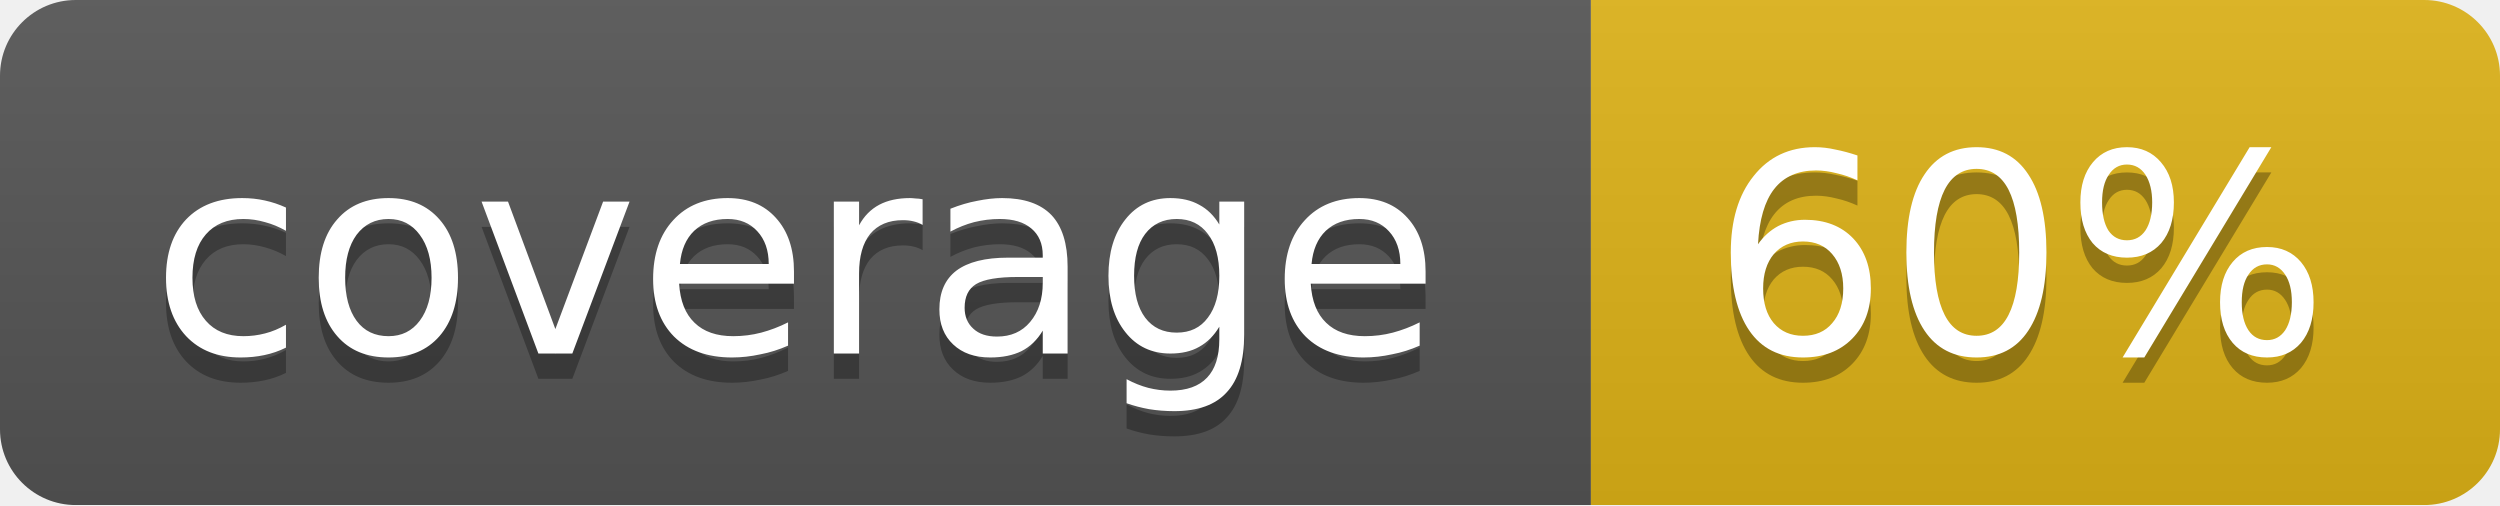
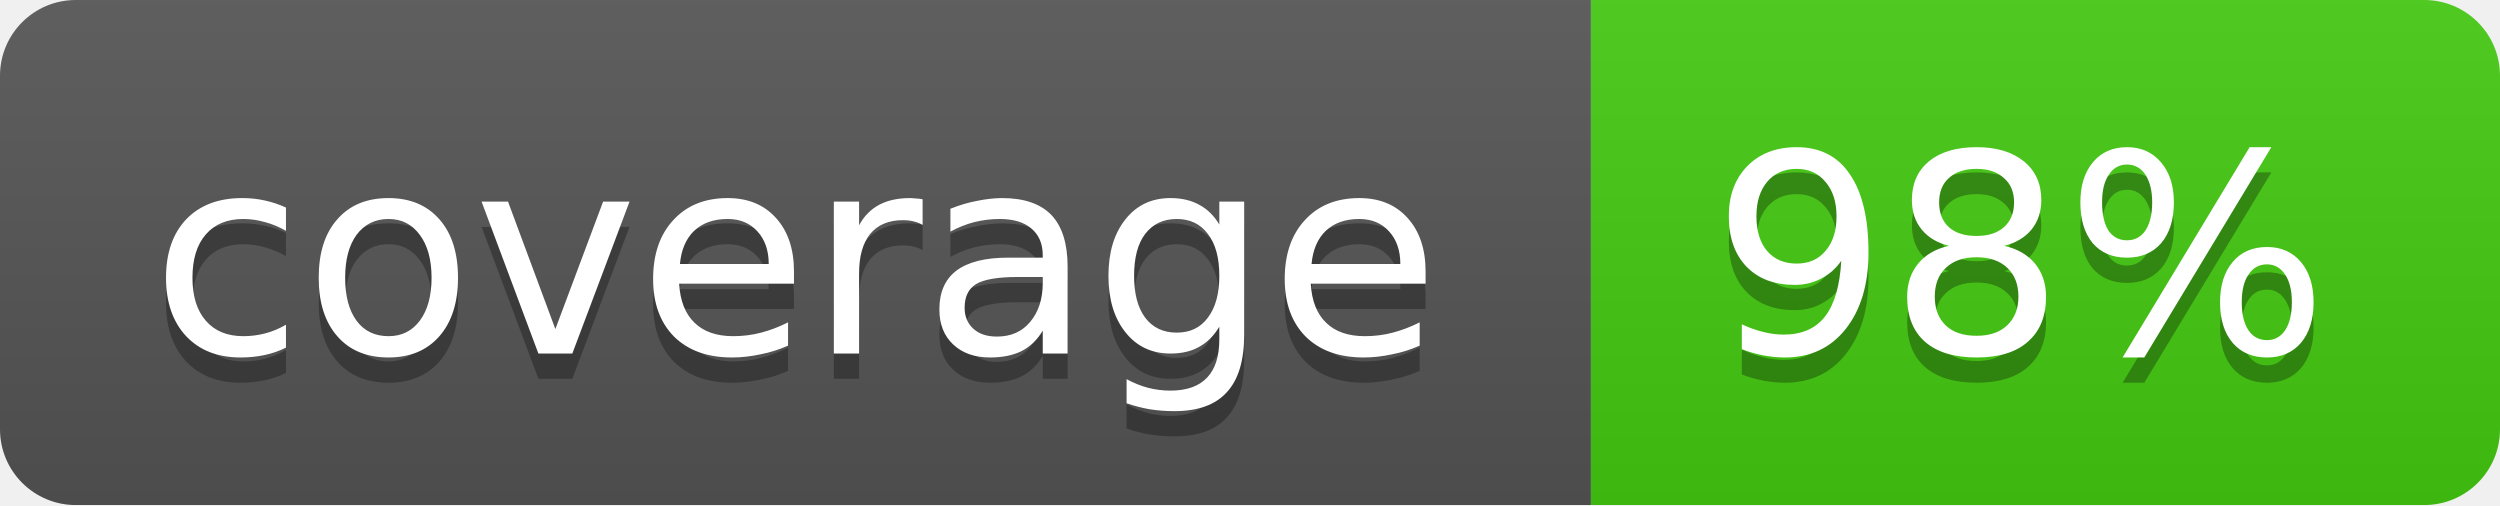
<svg xmlns="http://www.w3.org/2000/svg" width="99" height="20">
  <linearGradient id="b" x2="0" y2="100%">
    <stop offset="0" stop-color="#bbb" stop-opacity=".1" />
    <stop offset="1" stop-opacity=".1" />
  </linearGradient>
  <mask id="a">
    <rect width="99" height="20" rx="3" fill="#fff" />
  </mask>
  <g mask="url(#a)">
    <path fill="#555" d="M0 0h63v20H0z" />
-     <path fill="#dfb317" d="M63 0h36v20H63z" />
+     <path fill="#4c1" d="M63 0h36v20H63z" />
    <path fill="url(#b)" d="M0 0h99v20H0z" />
  </g>
  <g fill="#fff" text-anchor="middle" font-family="DejaVu Sans,Verdana,Geneva,sans-serif" font-size="11">
    <text x="31.5" y="15" fill="#010101" fill-opacity=".3">coverage</text>
    <text x="31.5" y="14">coverage</text>
-     <text x="80" y="15" fill="#010101" fill-opacity=".3">60%</text>
-     <text x="80" y="14">60%</text>
+     <text x="80" y="15" fill="#010101" fill-opacity=".3">98%</text>
+     <text x="80" y="14">98%</text>
  </g>
</svg>
